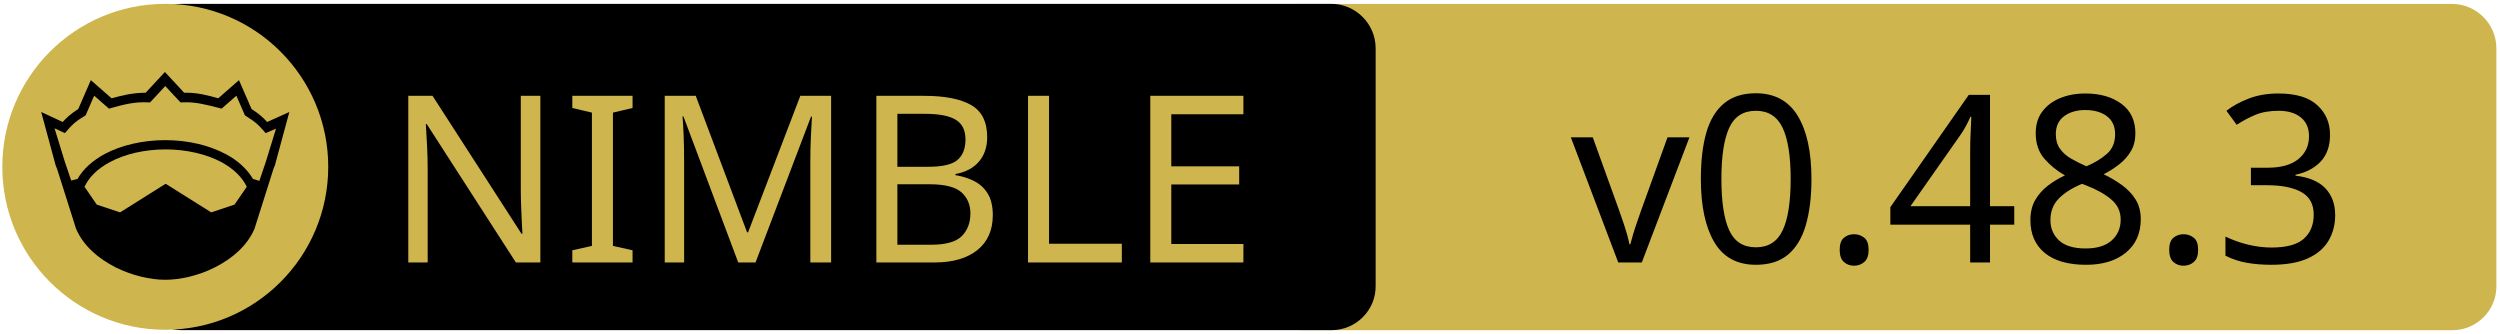
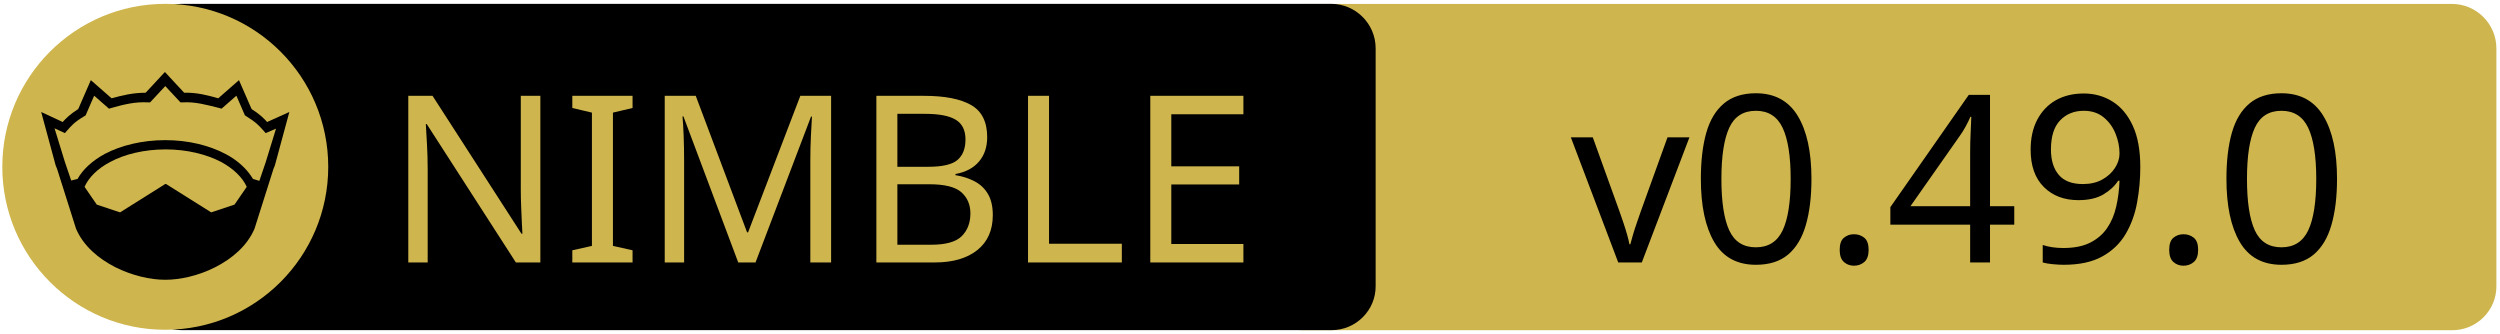
<svg xmlns="http://www.w3.org/2000/svg" xmlns:xlink="http://www.w3.org/1999/xlink" width="675" height="90" xml:space="preserve" version="1.1">
  <a xlink:href="https://github.com/elcritch/figdraw">
    <g>
      <path fill="#CEB54D" id="svg_15" d="m662.123,89.159l-310.5,0c-6.6,0 -12,-5.4 -12,-12l0,-64.1c0,-6.6 5.4,-12 12,-12l310.4,0c6.6,0 12,5.4 12,12l0,64.1c0.1,6.6 -5.3,12 -11.9,12z" />
      <path id="svg_1" d="m359.524,89.139l-310.5,0c-6.6,0 -12,-5.4 -12,-12l0,-64.1c0,-6.6 5.4,-12 12,-12l310.4,0c6.6,0 12,5.4 12,12l0,64.1c0.1,6.6 -5.3,12 -11.9,12z" />
      <rect id="svg_2" fill="none" height="45.9" width="315.3" class="st0" y="24.539" x="60.224" />
      <circle id="svg_4" fill="#CEB54D" r="44" cy="45.039" cx="44.624" class="st1" />
      <g id="XMLID_4_">
        <path id="svg_5" d="m78.124,30.239l-3.9,14.4l-0.4,1l-5.1,16.1c0,0 0,0 0,0c-2,4.7 -6.1,8.1 -10.6,10.4c-4.5,2.3 -9.5,3.4 -13.5,3.4c-4,0 -8.9,-1.1 -13.5,-3.4c-4.5,-2.3 -8.6,-5.7 -10.6,-10.4c0,0 0,0 0,0l-5.1,-16.1l-0.4,-1l-3.9,-14.4l5.8,2.7c0.9,-1 2,-2.1 4.2,-3.5l3.4,-7.8l5.6,4.9c2.9,-0.8 5.8,-1.5 9.2,-1.5l5.2,-5.6l5.2,5.6c3.4,-0.1 6.4,0.7 9.2,1.5l5.6,-4.9l3.4,7.8c2.2,1.4 3.3,2.5 4.2,3.5l6,-2.7z" />
        <g id="XMLID_6_">
          <g id="svg_6">
            <path id="svg_7" fill="#CEB54D" d="m66.624,50.439l-3.3,4.8l-6.3,2.1l-12.1,-7.6c-0.1,-0.1 -0.3,-0.1 -0.4,0l-12.1,7.6l-6.3,-2.1l-3.3,-4.8c1.2,-2.6 3.5,-4.9 6.9,-6.7c3.9,-2.1 9.2,-3.4 15,-3.4c5.7,0 11,1.3 15,3.4c3.3,1.8 5.7,4.1 6.9,6.7z" class="st1" />
          </g>
          <g id="svg_8" />
        </g>
        <g id="XMLID_5_">
          <g id="svg_9">
            <path id="svg_10" fill="#CEB54D" d="m74.524,34.739l-2.8,9.1l-1.7,5l-1.6,-0.5c0,0 -0.1,0 -0.1,0c-1.6,-2.7 -4.2,-5.1 -7.5,-6.8c-4.4,-2.3 -10,-3.7 -16.2,-3.7c-6.2,0 -11.9,1.4 -16.3,3.7c-3.3,1.8 -5.9,4.1 -7.4,6.8c0,0 -0.1,0 -0.1,0l-1.6,0.4l-1.7,-5l-2.8,-9.1l2.8,1.3l0.6,-0.7c1.2,-1.3 1.8,-2.2 4.7,-3.9l0.3,-0.2l2.3,-5.3l4,3.5l0.7,-0.2c3.2,-0.9 6.3,-1.7 9.8,-1.5l0.6,0l4.1,-4.4l4.1,4.4l0.6,0c3.5,-0.2 6.5,0.7 9.8,1.5l0.7,0.2l4,-3.5l2.3,5.3l0.3,0.2c2.9,1.8 3.5,2.6 4.7,3.9l0.6,0.7l2.8,-1.2z" class="st1" />
          </g>
          <g id="svg_11" />
        </g>
      </g>
      <text x="-442" y="-350.021" id="svg_16" font-size="63px" font-family="'PT Sans Caption', 'Tahoma', 'Helvetica Neue Medium', 'PT Sans', sans-serif" fill="#CEB54D" class="st1 st2 st3" transform="matrix(1 0 0 1 546.13 420.879)">NIMBLE</text>
-       <text x="-122.0" y="-350.012" id="svg_17" font-size="63.012px" font-family="'PT Sans Caption', 'Tahoma', 'Helvetica Neue Medium', 'PT Sans', sans-serif" fill="#000000" class="st1 st2 st3" transform="matrix(1 0 0 1 546.13 420.879)">v0.48.3</text>
+       <text x="-122.0" y="-350.012" id="svg_17" font-size="63.012px" font-family="'PT Sans Caption', 'Tahoma', 'Helvetica Neue Medium', 'PT Sans', sans-serif" fill="#000000" class="st1 st2 st3" transform="matrix(1 0 0 1 546.13 420.879)">v0.49.0</text>
    </g>
  </a>
</svg>
